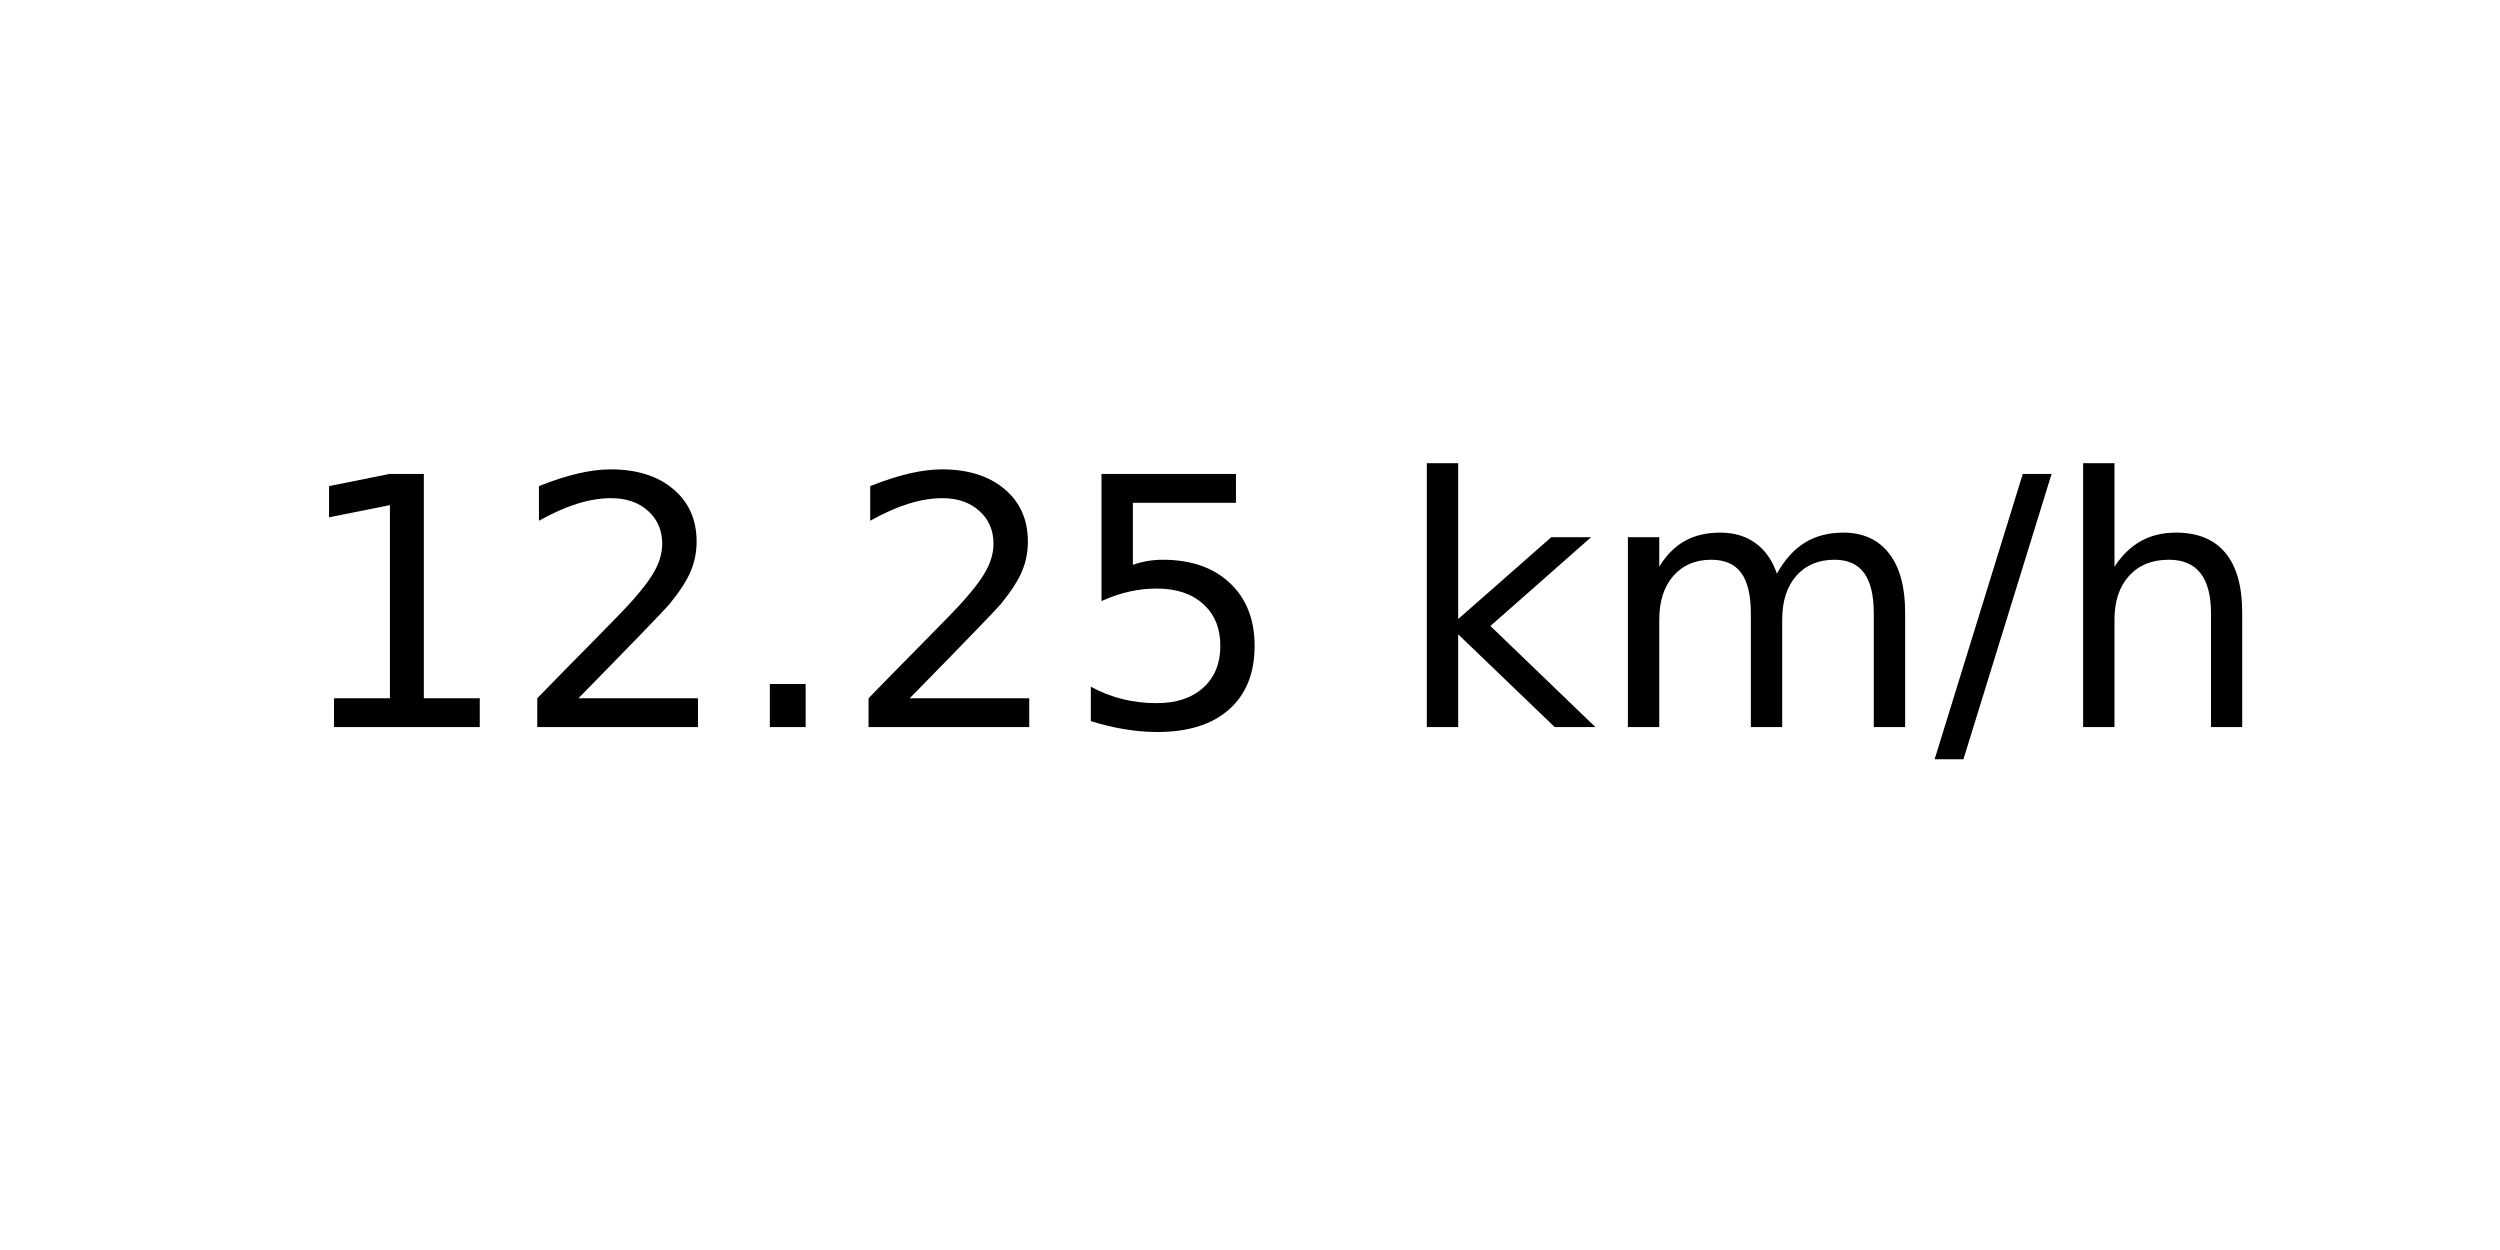
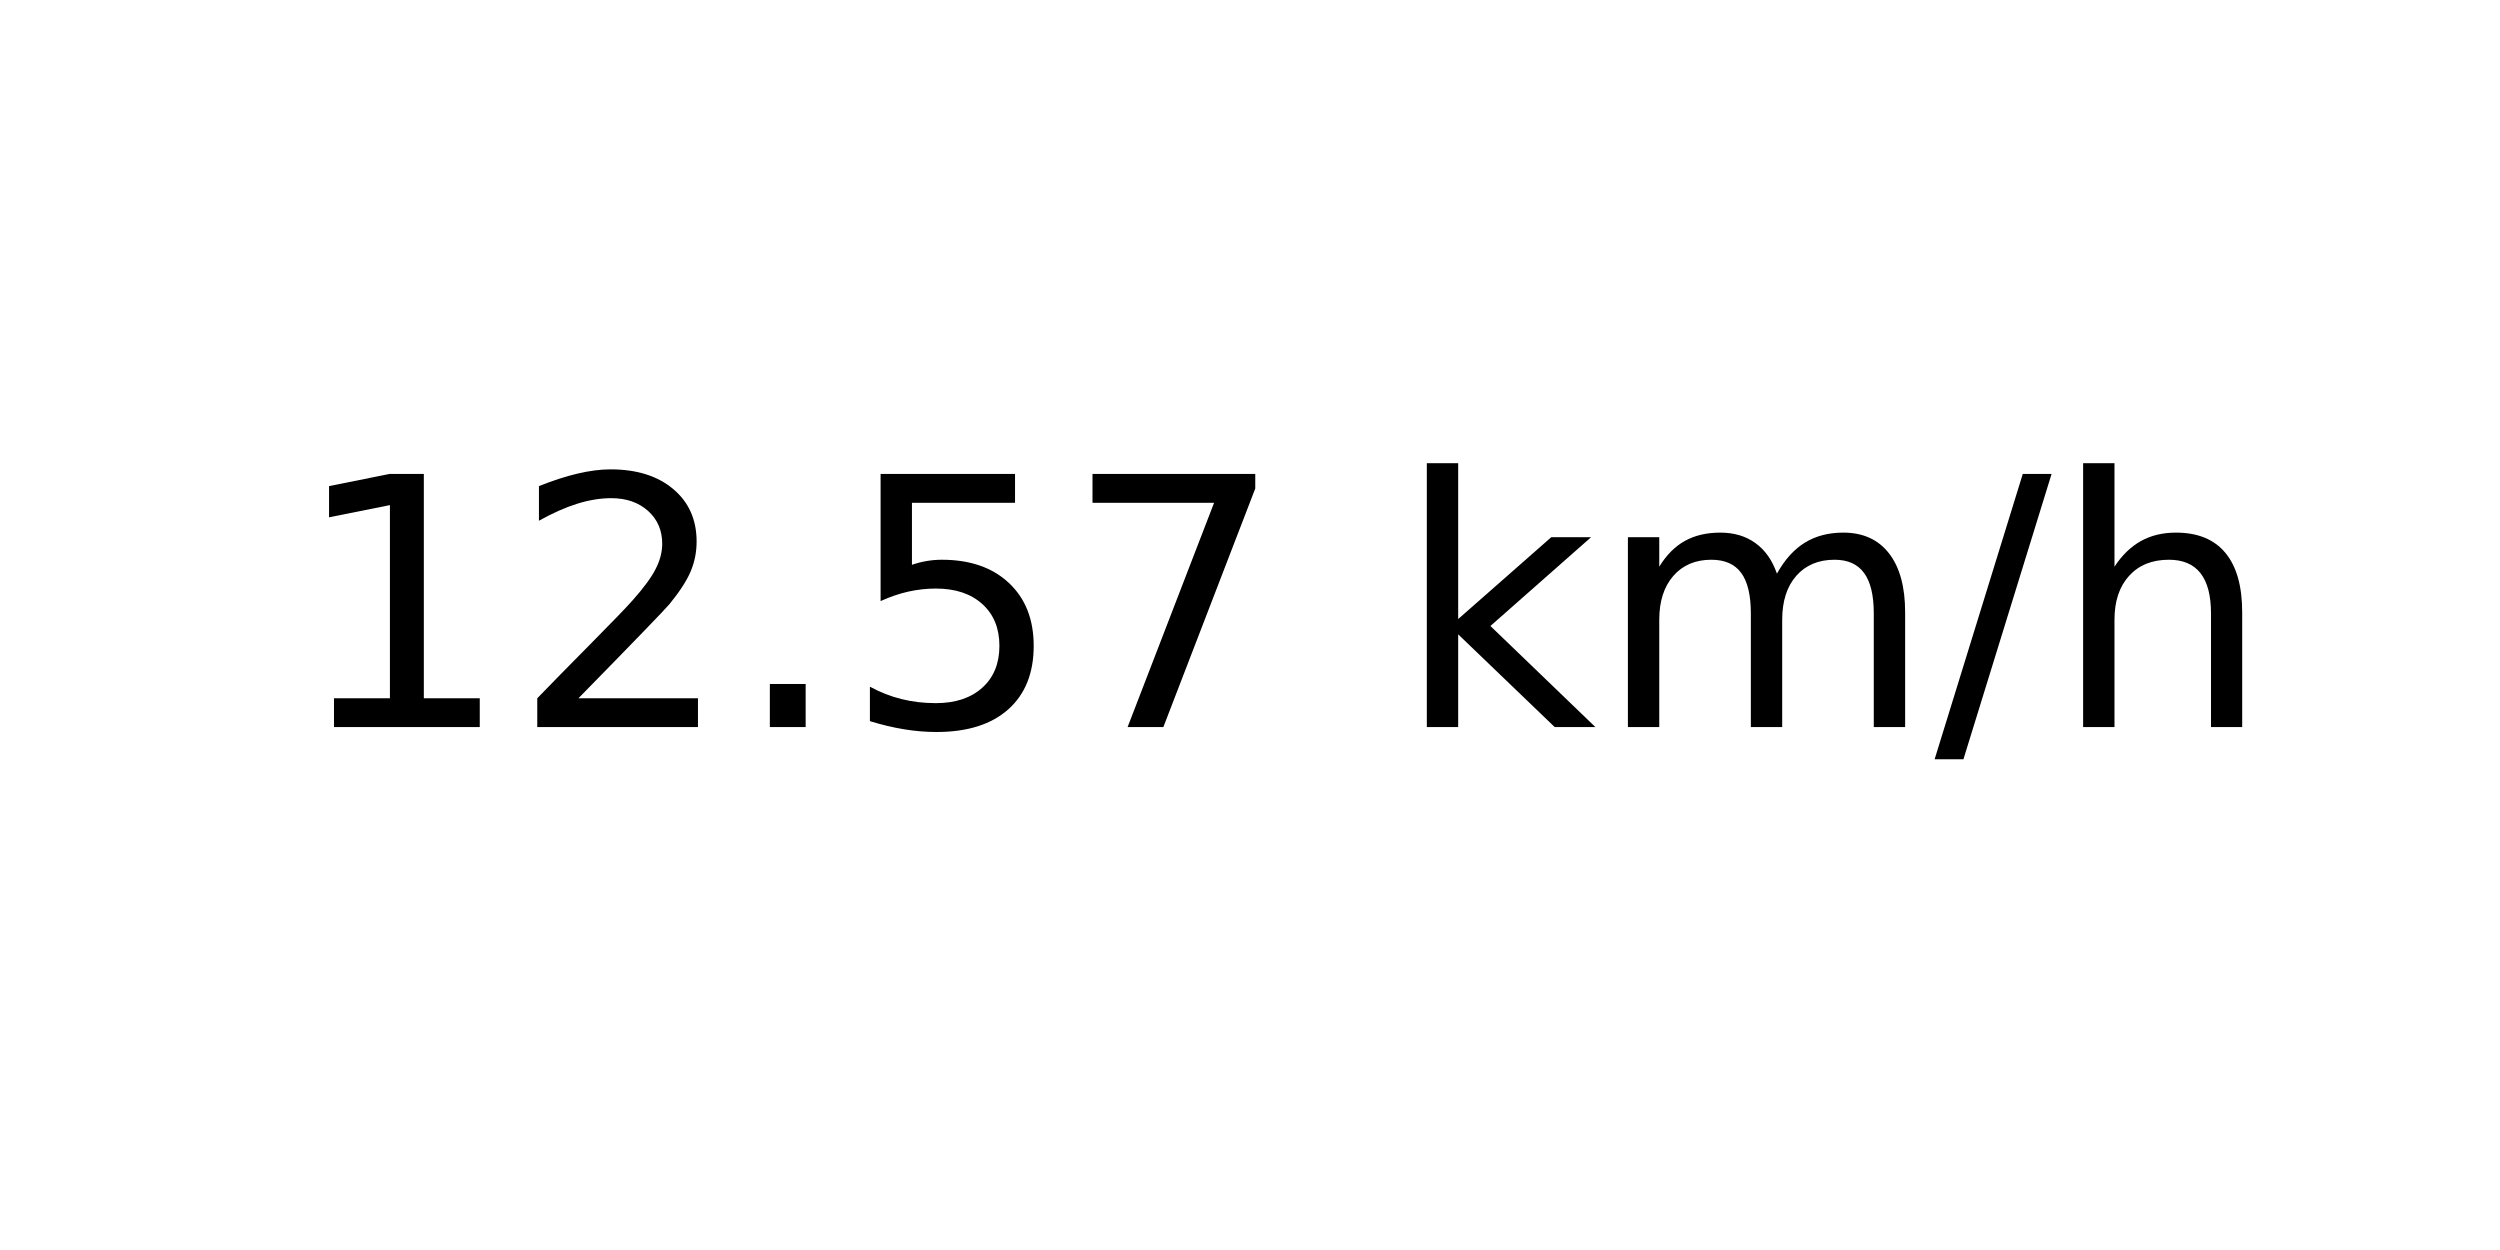
<svg xmlns="http://www.w3.org/2000/svg" xmlns:xlink="http://www.w3.org/1999/xlink" width="72pt" height="36pt" viewBox="0 0 72 36" version="1.1">
  <defs>
    <style type="text/css">*{stroke-linejoin: round; stroke-linecap: butt}</style>
  </defs>
  <g id="figure_1">
    <g id="axes_1">
      <g id="text_1">
        <g transform="translate(8.378125 20.93937) scale(0.1 -0.1)">
          <defs>
            <path id="DejaVuSans-31" d="M 794 531  L 1825 531  L 1825 4091  L 703 3866  L 703 4441  L 1819 4666  L 2450 4666  L 2450 531  L 3481 531  L 3481 0  L 794 0  L 794 531  z " transform="scale(0.015625)" />
            <path id="DejaVuSans-32" d="M 1228 531  L 3431 531  L 3431 0  L 469 0  L 469 531  Q 828 903 1448 1529  Q 2069 2156 2228 2338  Q 2531 2678 2651 2914  Q 2772 3150 2772 3378  Q 2772 3750 2511 3984  Q 2250 4219 1831 4219  Q 1534 4219 1204 4116  Q 875 4013 500 3803  L 500 4441  Q 881 4594 1212 4672  Q 1544 4750 1819 4750  Q 2544 4750 2975 4387  Q 3406 4025 3406 3419  Q 3406 3131 3298 2873  Q 3191 2616 2906 2266  Q 2828 2175 2409 1742  Q 1991 1309 1228 531  z " transform="scale(0.015625)" />
            <path id="DejaVuSans-2e" d="M 684 794  L 1344 794  L 1344 0  L 684 0  L 684 794  z " transform="scale(0.015625)" />
            <path id="DejaVuSans-35" d="M 691 4666  L 3169 4666  L 3169 4134  L 1269 4134  L 1269 2991  Q 1406 3038 1543 3061  Q 1681 3084 1819 3084  Q 2600 3084 3056 2656  Q 3513 2228 3513 1497  Q 3513 744 3044 326  Q 2575 -91 1722 -91  Q 1428 -91 1123 -41  Q 819 9 494 109  L 494 744  Q 775 591 1075 516  Q 1375 441 1709 441  Q 2250 441 2565 725  Q 2881 1009 2881 1497  Q 2881 1984 2565 2268  Q 2250 2553 1709 2553  Q 1456 2553 1204 2497  Q 953 2441 691 2322  L 691 4666  z " transform="scale(0.015625)" />
+             <path id="DejaVuSans-37" d="M 525 4666  L 3525 4666  L 3525 4397  L 1831 0  L 1172 0  L 2766 4134  L 525 4134  L 525 4666  z " transform="scale(0.015625)" />
            <path id="DejaVuSans-20" transform="scale(0.015625)" />
            <path id="DejaVuSans-6b" d="M 581 4863  L 1159 4863  L 1159 1991  L 2875 3500  L 3609 3500  L 1753 1863  L 3688 0  L 2938 0  L 1159 1709  L 1159 0  L 581 0  L 581 4863  z " transform="scale(0.015625)" />
            <path id="DejaVuSans-6d" d="M 3328 2828  Q 3544 3216 3844 3400  Q 4144 3584 4550 3584  Q 5097 3584 5394 3201  Q 5691 2819 5691 2113  L 5691 0  L 5113 0  L 5113 2094  Q 5113 2597 4934 2840  Q 4756 3084 4391 3084  Q 3944 3084 3684 2787  Q 3425 2491 3425 1978  L 3425 0  L 2847 0  L 2847 2094  Q 2847 2600 2669 2842  Q 2491 3084 2119 3084  Q 1678 3084 1418 2786  Q 1159 2488 1159 1978  L 1159 0  L 581 0  L 581 3500  L 1159 3500  L 1159 2956  Q 1356 3278 1631 3431  Q 1906 3584 2284 3584  Q 2666 3584 2933 3390  Q 3200 3197 3328 2828  z " transform="scale(0.015625)" />
            <path id="DejaVuSans-2f" d="M 1625 4666  L 2156 4666  L 531 -594  L 0 -594  L 1625 4666  z " transform="scale(0.015625)" />
            <path id="DejaVuSans-68" d="M 3513 2113  L 3513 0  L 2938 0  L 2938 2094  Q 2938 2591 2744 2837  Q 2550 3084 2163 3084  Q 1697 3084 1428 2787  Q 1159 2491 1159 1978  L 1159 0  L 581 0  L 581 4863  L 1159 4863  L 1159 2956  Q 1366 3272 1645 3428  Q 1925 3584 2291 3584  Q 2894 3584 3203 3211  Q 3513 2838 3513 2113  z " transform="scale(0.015625)" />
          </defs>
          <use xlink:href="#DejaVuSans-31" />
          <use xlink:href="#DejaVuSans-32" x="63.623" />
          <use xlink:href="#DejaVuSans-2e" x="127.246" />
-           <use xlink:href="#DejaVuSans-32" x="159.033" />
-           <use xlink:href="#DejaVuSans-35" x="222.656" />
+           <use xlink:href="#DejaVuSans-35" x="159.033" />
+           <use xlink:href="#DejaVuSans-37" x="222.656" />
          <use xlink:href="#DejaVuSans-20" x="286.279" />
          <use xlink:href="#DejaVuSans-6b" x="318.066" />
          <use xlink:href="#DejaVuSans-6d" x="375.977" />
          <use xlink:href="#DejaVuSans-2f" x="473.389" />
          <use xlink:href="#DejaVuSans-68" x="507.08" />
        </g>
      </g>
    </g>
  </g>
</svg>
